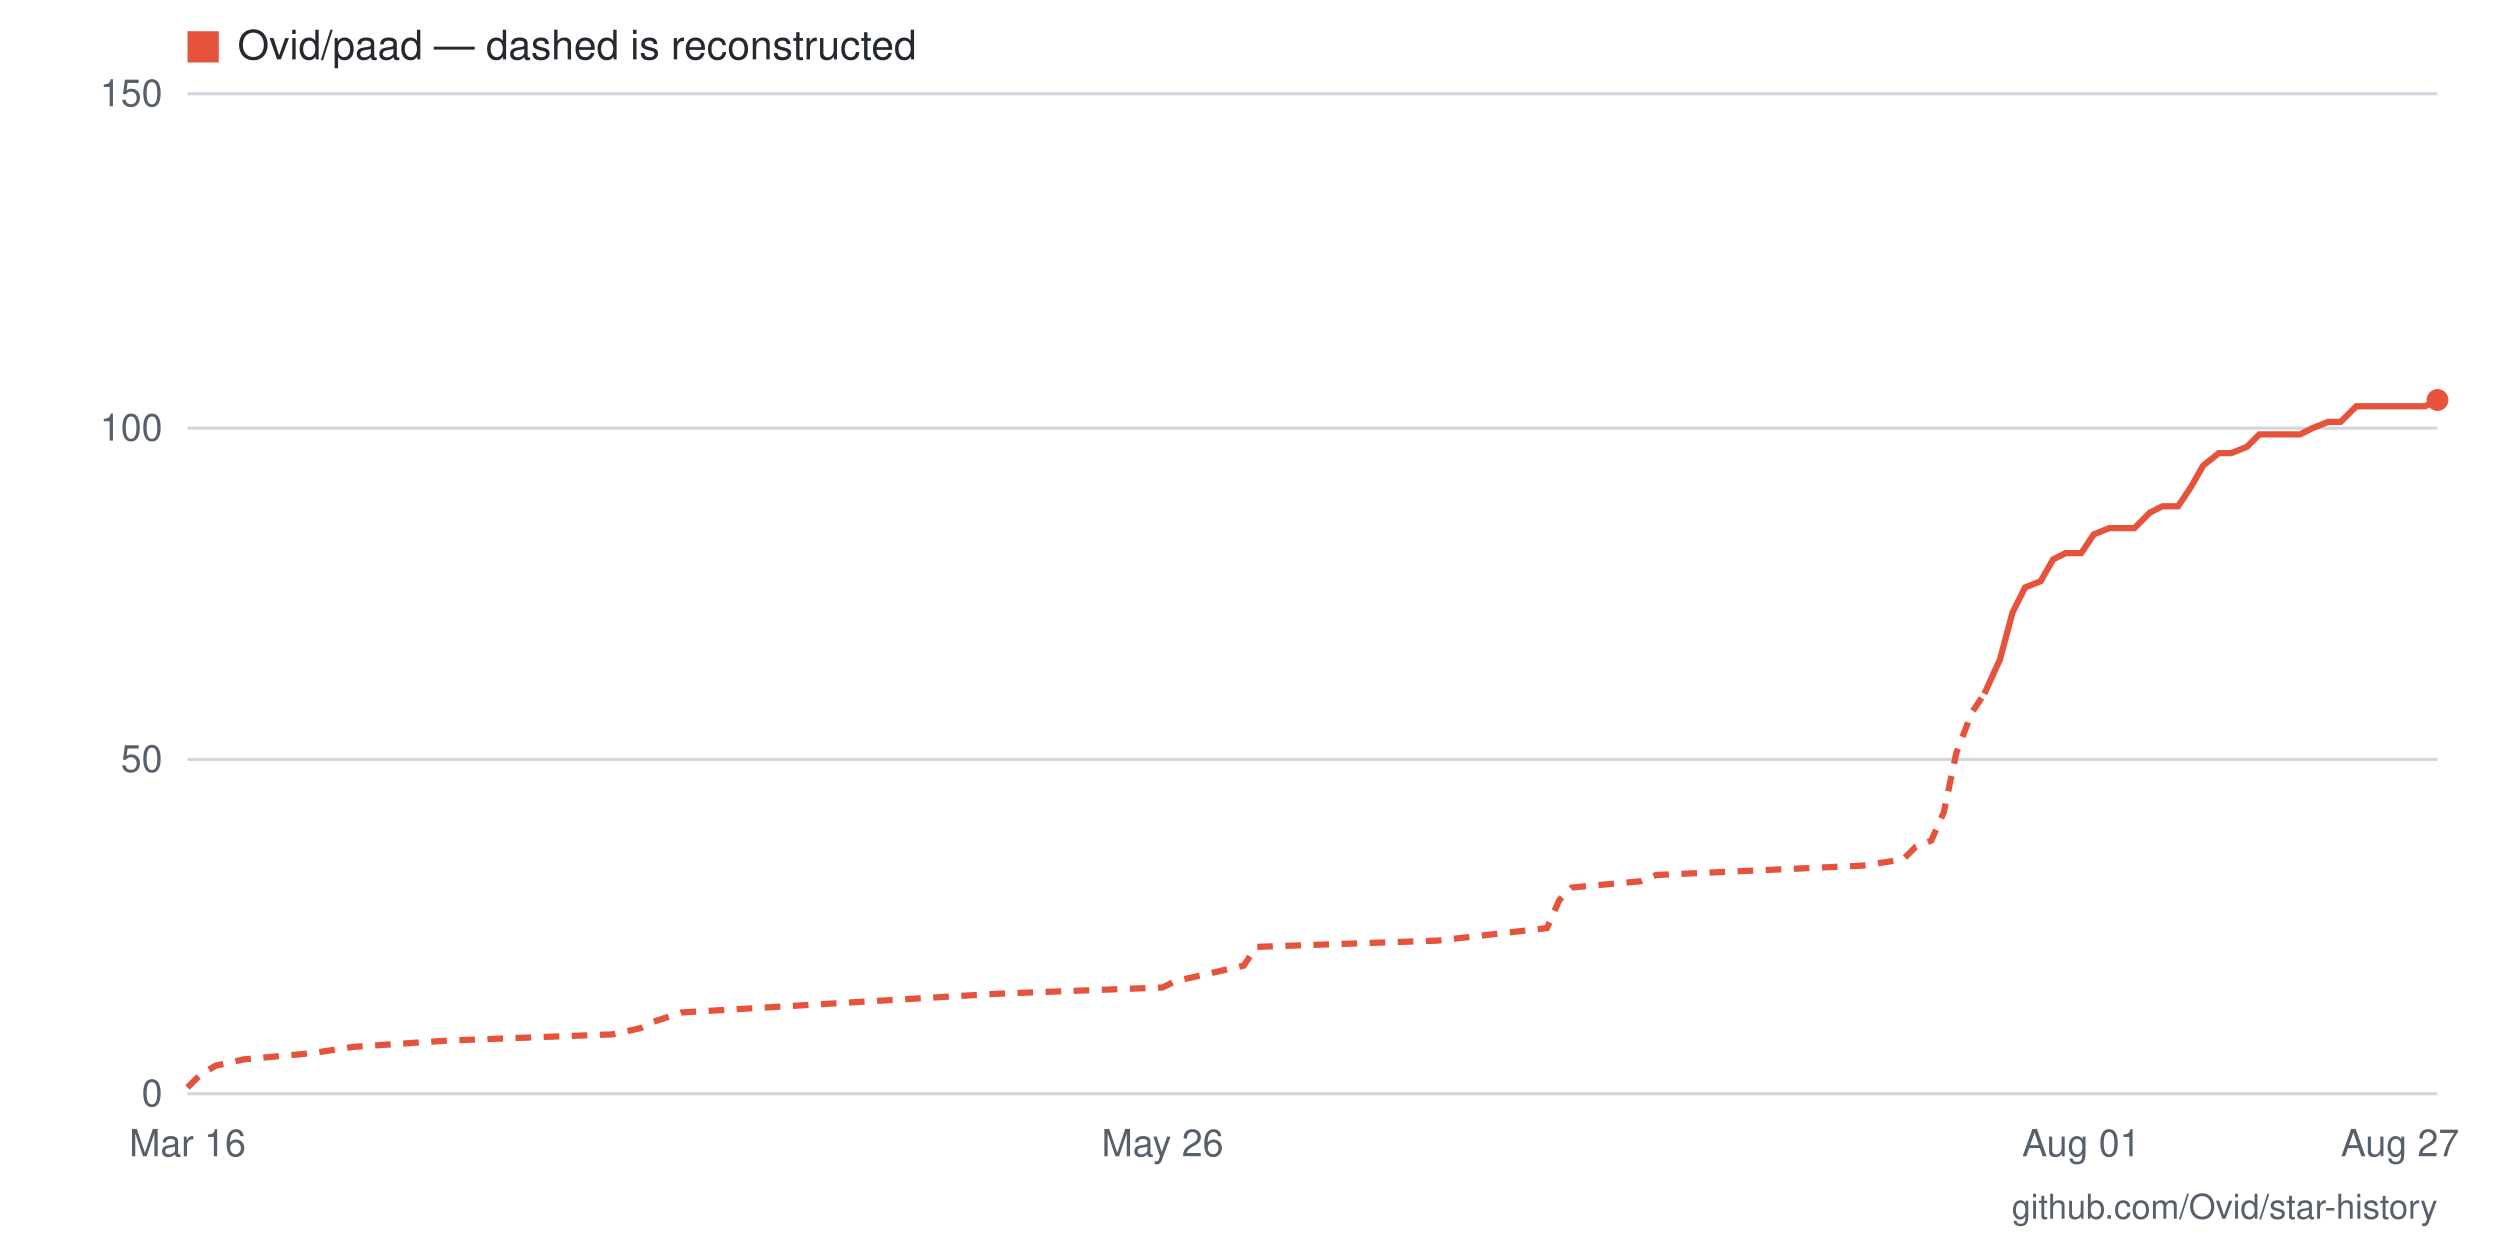
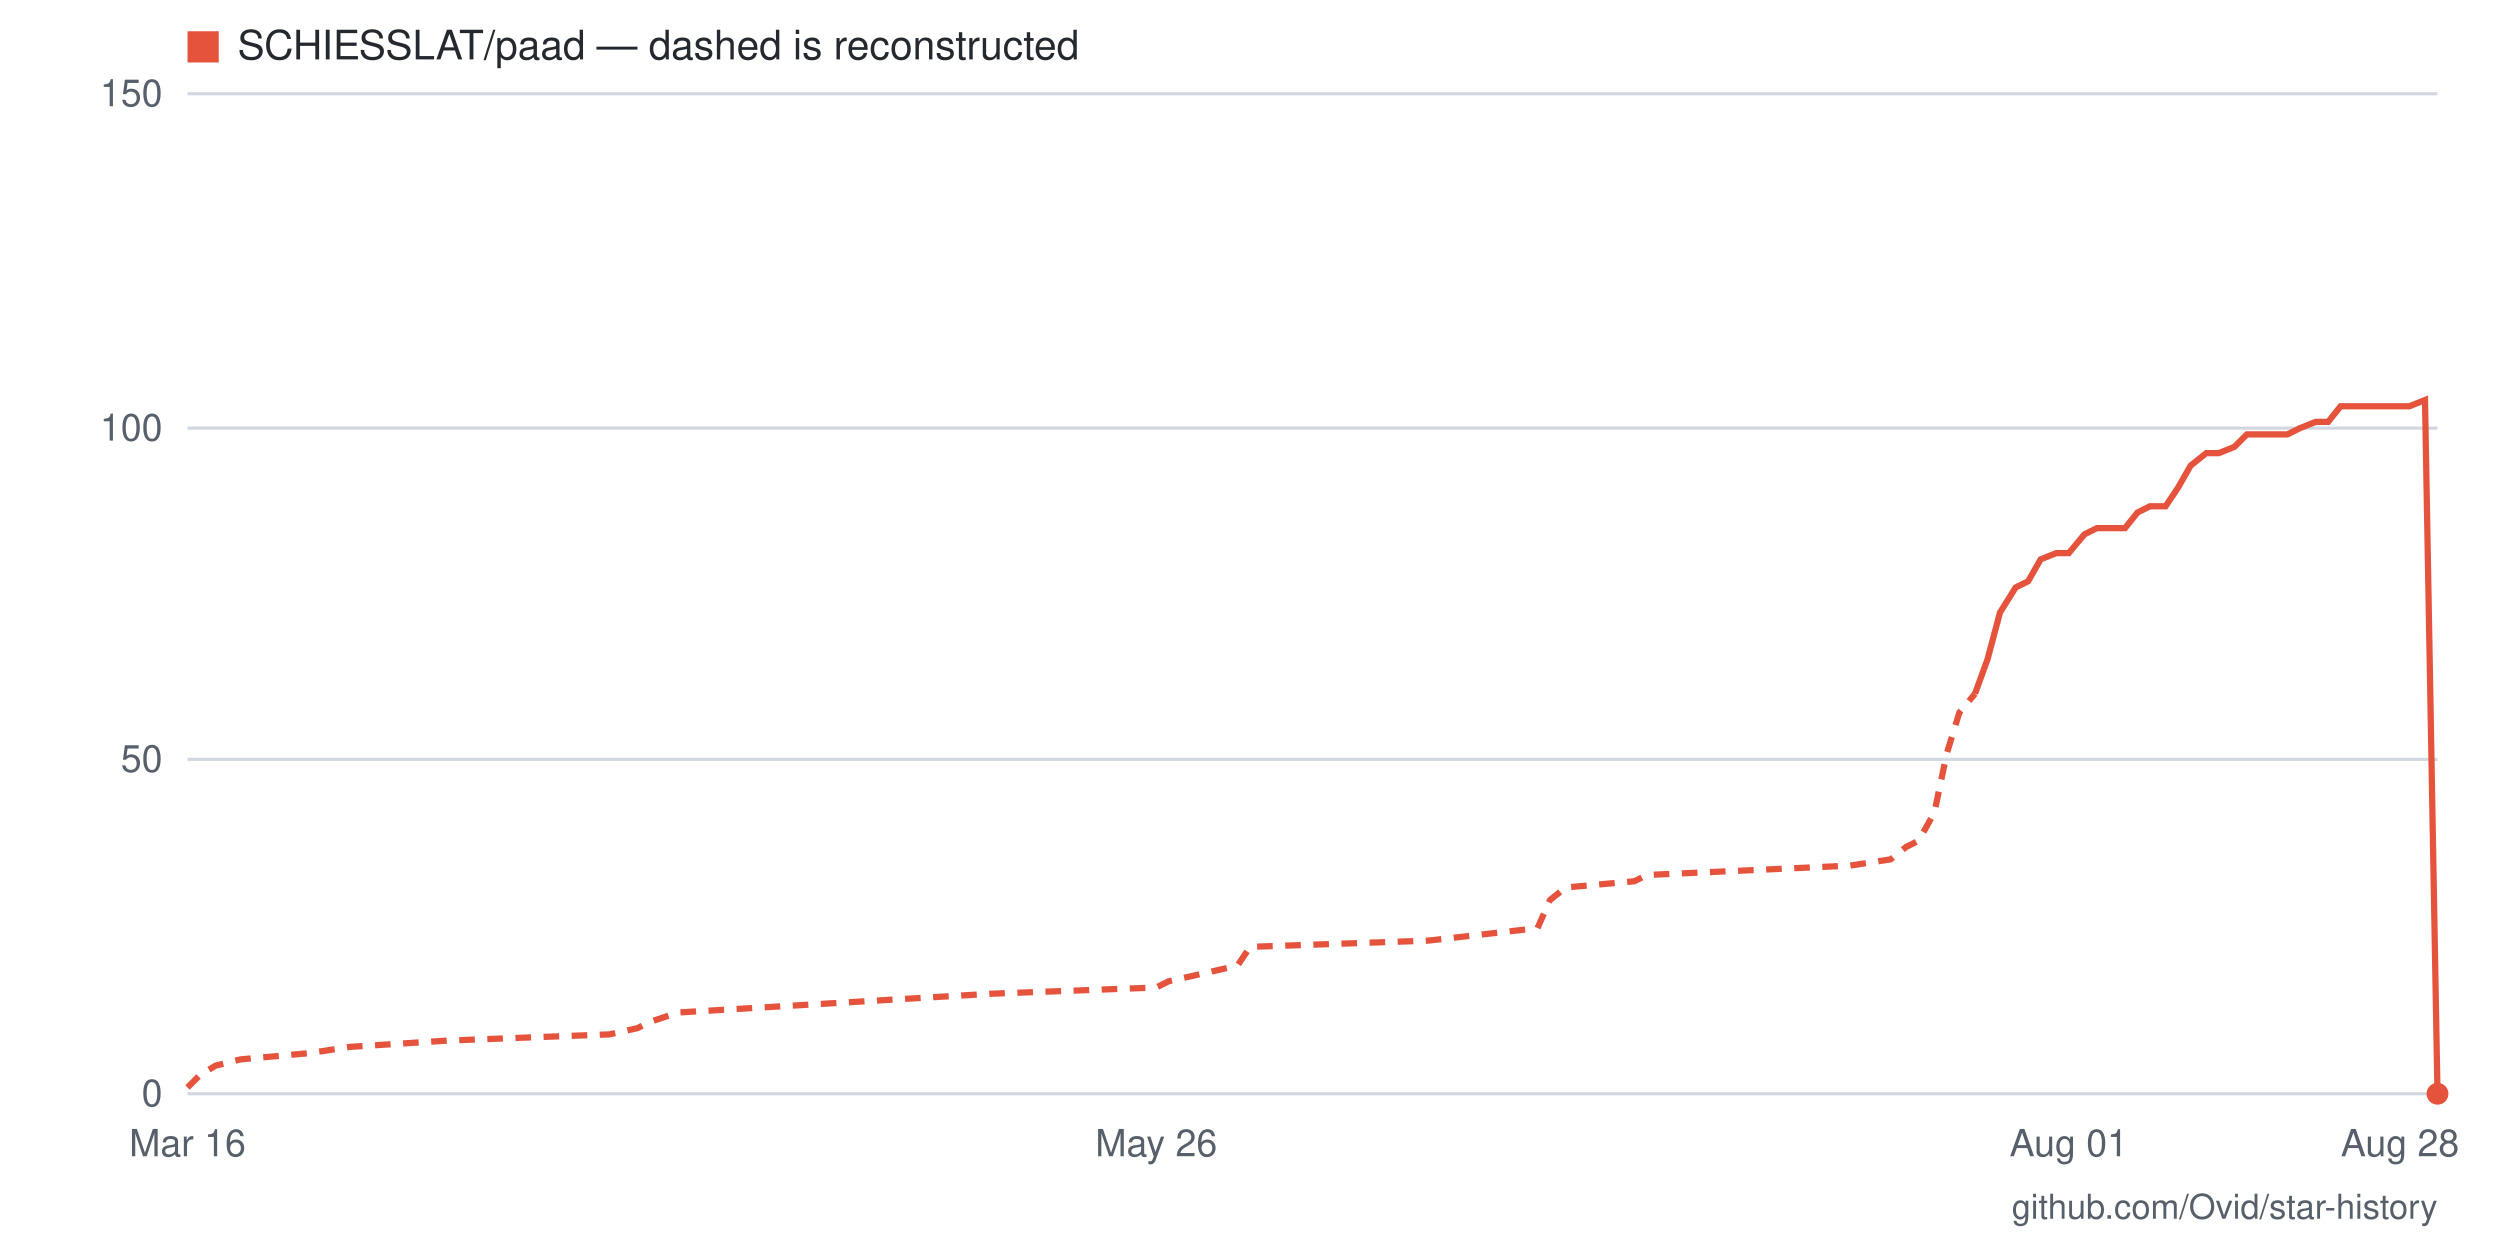
- <svg xmlns="http://www.w3.org/2000/svg" viewBox="0 0 800 400" width="800" height="400" role="img" aria-label="Star history for Ovid/paad: 104 stars as of 2026-08-27">
+ <svg xmlns="http://www.w3.org/2000/svg" viewBox="0 0 800 400" width="800" height="400" role="img" aria-label="Star history for SCHIESSLAT/paad: 0 stars as of 2026-08-28">
  <rect width="800" height="400" fill="#ffffff" />
  <line x1="60" y1="350" x2="780" y2="350" stroke="#d0d7de" stroke-width="1" />
  <text x="52" y="354" text-anchor="end" font-family="-apple-system,BlinkMacSystemFont,'Segoe UI',Helvetica,Arial,sans-serif" font-size="12" fill="#57606a">0</text>
  <line x1="60" y1="243" x2="780" y2="243" stroke="#d0d7de" stroke-width="1" />
  <text x="52" y="247" text-anchor="end" font-family="-apple-system,BlinkMacSystemFont,'Segoe UI',Helvetica,Arial,sans-serif" font-size="12" fill="#57606a">50</text>
  <line x1="60" y1="137" x2="780" y2="137" stroke="#d0d7de" stroke-width="1" />
  <text x="52" y="141" text-anchor="end" font-family="-apple-system,BlinkMacSystemFont,'Segoe UI',Helvetica,Arial,sans-serif" font-size="12" fill="#57606a">100</text>
  <line x1="60" y1="30" x2="780" y2="30" stroke="#d0d7de" stroke-width="1" />
  <text x="52" y="34" text-anchor="end" font-family="-apple-system,BlinkMacSystemFont,'Segoe UI',Helvetica,Arial,sans-serif" font-size="12" fill="#57606a">150</text>
-   <text x="768" y="370" text-anchor="middle" font-family="-apple-system,BlinkMacSystemFont,'Segoe UI',Helvetica,Arial,sans-serif" font-size="12" fill="#57606a">Aug 27</text>
-   <text x="666" y="370" text-anchor="middle" font-family="-apple-system,BlinkMacSystemFont,'Segoe UI',Helvetica,Arial,sans-serif" font-size="12" fill="#57606a">Aug 01</text>
-   <text x="372" y="370" text-anchor="middle" font-family="-apple-system,BlinkMacSystemFont,'Segoe UI',Helvetica,Arial,sans-serif" font-size="12" fill="#57606a">May 26</text>
+   <text x="768" y="370" text-anchor="middle" font-family="-apple-system,BlinkMacSystemFont,'Segoe UI',Helvetica,Arial,sans-serif" font-size="12" fill="#57606a">Aug 28</text>
+   <text x="662" y="370" text-anchor="middle" font-family="-apple-system,BlinkMacSystemFont,'Segoe UI',Helvetica,Arial,sans-serif" font-size="12" fill="#57606a">Aug 01</text>
+   <text x="370" y="370" text-anchor="middle" font-family="-apple-system,BlinkMacSystemFont,'Segoe UI',Helvetica,Arial,sans-serif" font-size="12" fill="#57606a">May 26</text>
  <text x="60" y="370" text-anchor="middle" font-family="-apple-system,BlinkMacSystemFont,'Segoe UI',Helvetica,Arial,sans-serif" font-size="12" fill="#57606a">Mar 16</text>
-   <polyline fill="none" stroke="#e5533d" stroke-width="2" stroke-dasharray="5 4" points="60,348 64,344 69,341 78,339 100,337 113,335 143,333 196,331 205,329 209,327 218,324 319,318 372,316 376,314 398,309 402,303 460,301 495,297 499,288 503,284 525,282 530,280 596,277 609,275 613,271 618,269 622,260 626,241 631,228 635,222" />
-   <polyline fill="none" stroke="#e5533d" stroke-width="2" points="635,222 640,211 644,196 648,188 653,186 657,179 661,177 666,177 670,171 675,169 679,169 683,169 688,164 692,162 697,162 701,156 705,149 710,145 714,145 719,143 723,139 727,139 732,139 736,139 740,137 745,135 749,135 754,130 758,130 762,130 767,130 771,130 776,130 780,128" />
-   <circle cx="780" cy="128" r="3.5" fill="#e5533d" />
+   <polyline fill="none" stroke="#e5533d" stroke-width="2" stroke-dasharray="5 4" points="60,348 64,344 69,341 77,339 99,337 112,335 143,333 195,331 204,329 208,327 217,324 317,318 370,316 374,314 396,309 400,303 457,301 492,297 496,288 501,284 523,282 527,280 592,277 605,275 610,271 614,269 619,260 623,241 627,228 632,222" />
+   <polyline fill="none" stroke="#e5533d" stroke-width="2" points="632,222 636,211 640,196 645,188 649,186 653,179 658,177 662,177 667,171 671,169 675,169 680,169 684,164 688,162 693,162 697,156 701,149 706,145 710,145 715,143 719,139 723,139 728,139 732,139 736,137 741,135 745,135 749,130 754,130 758,130 763,130 767,130 771,130 776,128 780,350" />
+   <circle cx="780" cy="350" r="3.5" fill="#e5533d" />
  <rect x="60" y="10" width="10" height="10" fill="#e5533d" />
-   <text x="76" y="19" font-family="-apple-system,BlinkMacSystemFont,'Segoe UI',Helvetica,Arial,sans-serif" font-size="13" fill="#24292f">Ovid/paad — dashed is reconstructed</text>
+   <text x="76" y="19" font-family="-apple-system,BlinkMacSystemFont,'Segoe UI',Helvetica,Arial,sans-serif" font-size="13" fill="#24292f">SCHIESSLAT/paad — dashed is reconstructed</text>
  <text x="780" y="390" text-anchor="end" font-family="-apple-system,BlinkMacSystemFont,'Segoe UI',Helvetica,Arial,sans-serif" font-size="11" fill="#57606a">github.com/Ovid/star-history</text>
</svg>
